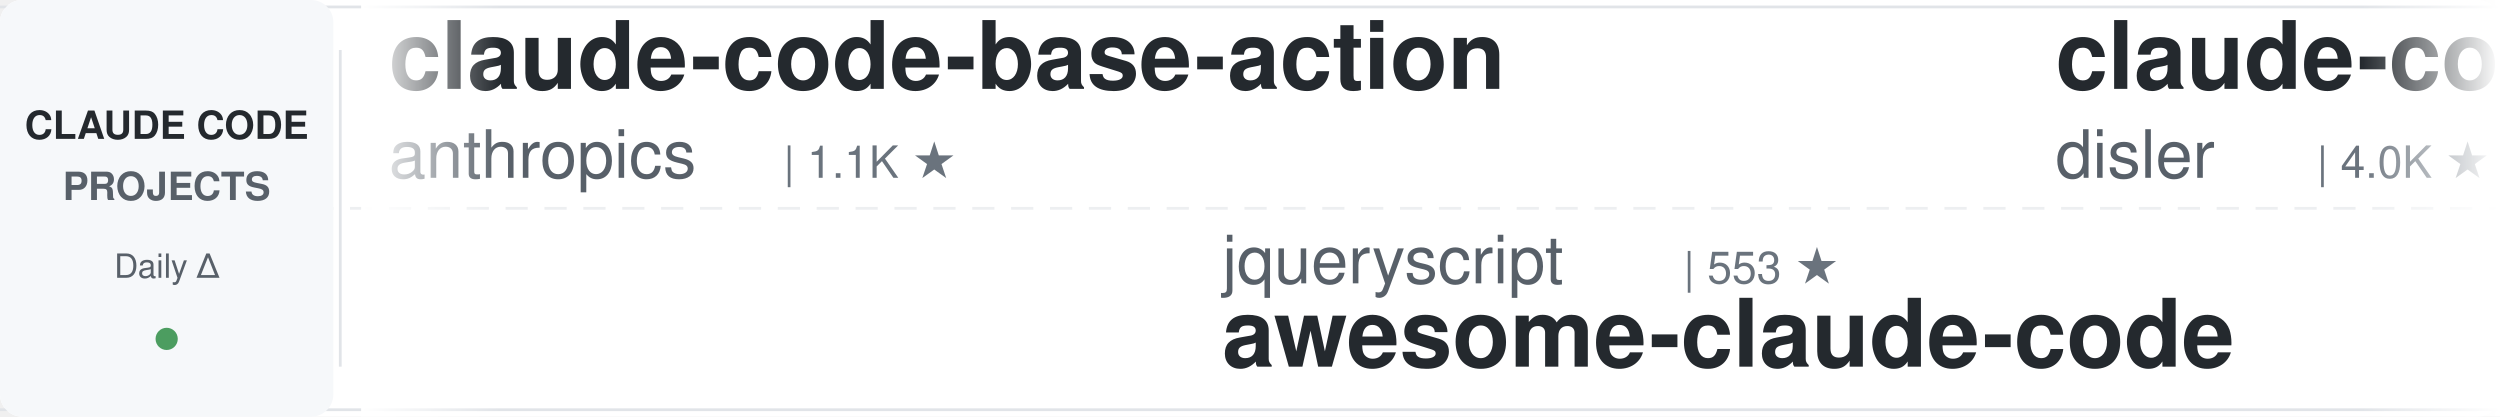
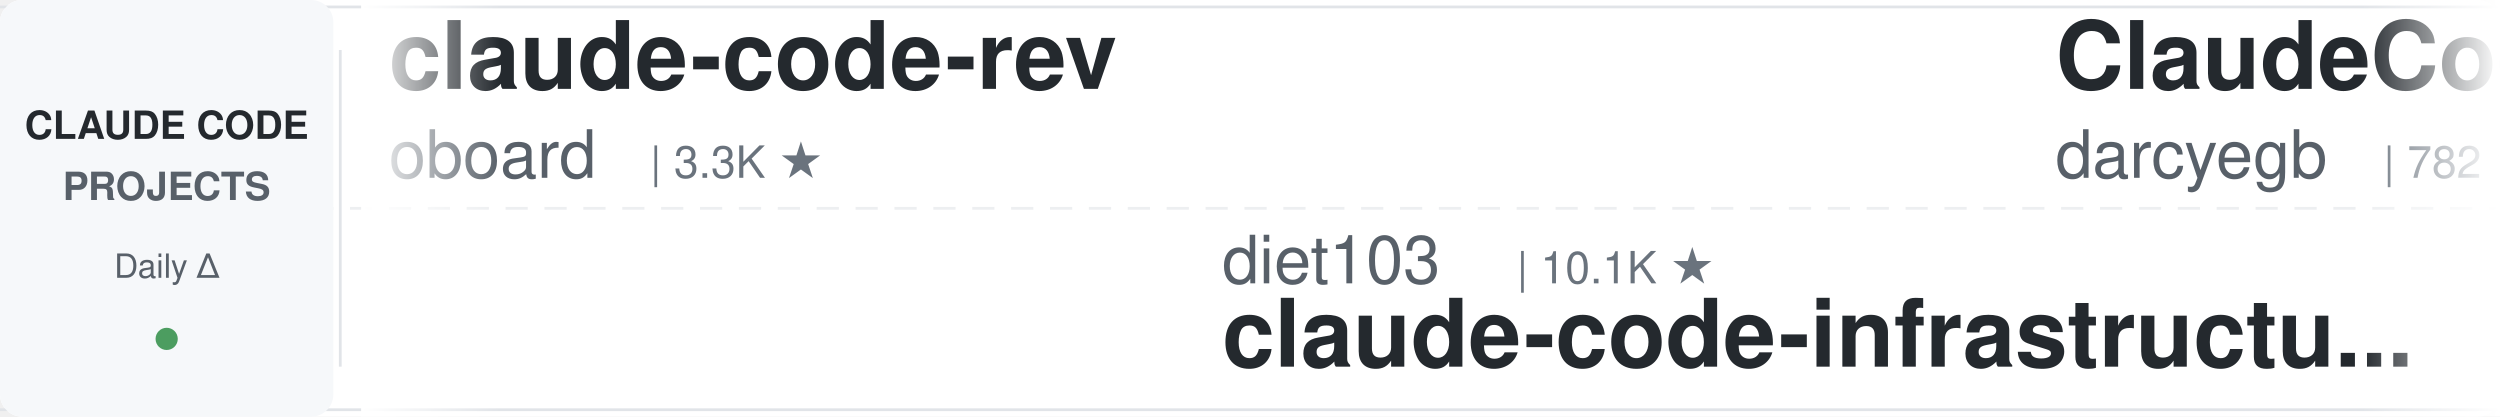
<svg xmlns="http://www.w3.org/2000/svg" width="900" height="150">
  <defs>
    <linearGradient id="leftFade" x1="0%" y1="0%" x2="100%" y2="0%">
      <stop offset="0%" style="stop-color:#ffffff;stop-opacity:1" />
      <stop offset="100%" style="stop-color:#ffffff;stop-opacity:0" />
    </linearGradient>
    <linearGradient id="rightFade" x1="0%" y1="0%" x2="100%" y2="0%">
      <stop offset="0%" style="stop-color:#ffffff;stop-opacity:0" />
      <stop offset="100%" style="stop-color:#ffffff;stop-opacity:1" />
    </linearGradient>
  </defs>
  <rect width="900" height="150" fill="#ffffff" rx="8" />
  <rect x="0" y="2" width="900" height="1" fill="#e1e4e8" />
  <rect x="0" y="147" width="900" height="1" fill="#e1e4e8" />
  <line x1="0" y1="75" x2="900" y2="75" stroke="#e1e4e8" stroke-width="1" stroke-dasharray="8 6" opacity="0.6" />
  <rect x="0" y="0" width="120" height="150" fill="#f6f8fa" rx="8" />
  <text x="60" y="50" font-family="-apple-system, BlinkMacSystemFont, 'Segoe UI', Helvetica, Arial, sans-serif" font-size="14" font-weight="600" fill="#24292e" text-anchor="middle">CLAUDE CODE</text>
  <text x="60" y="72" font-family="-apple-system, BlinkMacSystemFont, 'Segoe UI', Helvetica, Arial, sans-serif" font-size="14" font-weight="600" fill="#586069" text-anchor="middle">PROJECTS</text>
  <text x="60" y="100" font-family="-apple-system, BlinkMacSystemFont, 'Segoe UI', Helvetica, Arial, sans-serif" font-size="12" font-weight="500" fill="#586069" text-anchor="middle">Daily Δ</text>
  <circle cx="60" cy="122" r="4" fill="#22863a" opacity="0.8" />
  <rect x="122" y="18" width="1" height="114" fill="#e1e4e8" />
  <clipPath id="tickerClip">
    <rect x="130" y="0" width="770" height="150" />
  </clipPath>
  <g clip-path="url(#tickerClip)">
    <g id="tickerItems">
      <animateTransform attributeName="transform" attributeType="XML" type="translate" from="0 0" to="-3000 0" dur="54s" repeatCount="indefinite" />
      <g transform="translate(0, 0)">
-         <text x="140" y="32" font-family="-apple-system, BlinkMacSystemFont, 'Segoe UI', Helvetica, Arial, sans-serif" font-size="34" font-weight="600" fill="#24292e">claude-code-base-action</text>
-         <text x="140" y="64" font-family="-apple-system, BlinkMacSystemFont, 'Segoe UI', Helvetica, Arial, sans-serif" font-size="24" font-weight="400" fill="#586069">anthropics</text>
-         <text x="282" y="64" font-family="-apple-system, BlinkMacSystemFont, 'Segoe UI', Helvetica, Arial, sans-serif" font-size="16" font-weight="500" fill="#6a737d">| 1.1K ★</text>
+         <text x="140" y="32" font-family="-apple-system, BlinkMacSystemFont, 'Segoe UI', Helvetica, Arial, sans-serif" font-size="34" font-weight="600" fill="#24292e">claude-code-rev</text>
+         <text x="140" y="64" font-family="-apple-system, BlinkMacSystemFont, 'Segoe UI', Helvetica, Arial, sans-serif" font-size="24" font-weight="400" fill="#586069">oboard</text>
+         <text x="234" y="64" font-family="-apple-system, BlinkMacSystemFont, 'Segoe UI', Helvetica, Arial, sans-serif" font-size="16" font-weight="500" fill="#6a737d">| 3.3K ★</text>
      </g>
      <g transform="translate(300, 0)">
-         <text x="140" y="102" font-family="-apple-system, BlinkMacSystemFont, 'Segoe UI', Helvetica, Arial, sans-serif" font-size="24" font-weight="400" fill="#586069">jqueryscript</text>
-         <text x="306" y="102" font-family="-apple-system, BlinkMacSystemFont, 'Segoe UI', Helvetica, Arial, sans-serif" font-size="16" font-weight="500" fill="#6a737d">| 553 ★</text>
-         <text x="140" y="132" font-family="-apple-system, BlinkMacSystemFont, 'Segoe UI', Helvetica, Arial, sans-serif" font-size="34" font-weight="600" fill="#24292e">awesome-claude-code</text>
+         <text x="140" y="102" font-family="-apple-system, BlinkMacSystemFont, 'Segoe UI', Helvetica, Arial, sans-serif" font-size="24" font-weight="400" fill="#586069">diet103</text>
+         <text x="246" y="102" font-family="-apple-system, BlinkMacSystemFont, 'Segoe UI', Helvetica, Arial, sans-serif" font-size="16" font-weight="500" fill="#6a737d">| 10.1K ★</text>
+         <text x="140" y="132" font-family="-apple-system, BlinkMacSystemFont, 'Segoe UI', Helvetica, Arial, sans-serif" font-size="34" font-weight="600" fill="#24292e">claude-code-infrastructu...</text>
      </g>
      <g transform="translate(600, 0)">
-         <text x="140" y="32" font-family="-apple-system, BlinkMacSystemFont, 'Segoe UI', Helvetica, Arial, sans-serif" font-size="34" font-weight="600" fill="#24292e">claude-code-hooks-master...</text>
-         <text x="140" y="64" font-family="-apple-system, BlinkMacSystemFont, 'Segoe UI', Helvetica, Arial, sans-serif" font-size="24" font-weight="400" fill="#586069">disler</text>
-         <text x="234" y="64" font-family="-apple-system, BlinkMacSystemFont, 'Segoe UI', Helvetica, Arial, sans-serif" font-size="16" font-weight="500" fill="#6a737d">| 4.0K ★</text>
+         <text x="140" y="32" font-family="-apple-system, BlinkMacSystemFont, 'Segoe UI', Helvetica, Arial, sans-serif" font-size="34" font-weight="600" fill="#24292e">ClaudeCodeAgents</text>
+         <text x="140" y="64" font-family="-apple-system, BlinkMacSystemFont, 'Segoe UI', Helvetica, Arial, sans-serif" font-size="24" font-weight="400" fill="#586069">darcyegb</text>
+         <text x="258" y="64" font-family="-apple-system, BlinkMacSystemFont, 'Segoe UI', Helvetica, Arial, sans-serif" font-size="16" font-weight="500" fill="#6a737d">| 782 ★</text>
      </g>
      <g transform="translate(900, 0)">
-         <text x="140" y="102" font-family="-apple-system, BlinkMacSystemFont, 'Segoe UI', Helvetica, Arial, sans-serif" font-size="24" font-weight="400" fill="#586069">overwirehq</text>
-         <text x="282" y="102" font-family="-apple-system, BlinkMacSystemFont, 'Segoe UI', Helvetica, Arial, sans-serif" font-size="16" font-weight="500" fill="#6a737d">| 2.8K ★</text>
-         <text x="140" y="132" font-family="-apple-system, BlinkMacSystemFont, 'Segoe UI', Helvetica, Arial, sans-serif" font-size="34" font-weight="600" fill="#24292e">claude-code-telegram</text>
+         <text x="140" y="102" font-family="-apple-system, BlinkMacSystemFont, 'Segoe UI', Helvetica, Arial, sans-serif" font-size="24" font-weight="400" fill="#586069">wanshuiyin</text>
+         <text x="282" y="102" font-family="-apple-system, BlinkMacSystemFont, 'Segoe UI', Helvetica, Arial, sans-serif" font-size="16" font-weight="500" fill="#6a737d">| 19.4K ★</text>
+         <text x="140" y="132" font-family="-apple-system, BlinkMacSystemFont, 'Segoe UI', Helvetica, Arial, sans-serif" font-size="34" font-weight="600" fill="#24292e">Auto-claude-code-researc...</text>
      </g>
      <g transform="translate(1200, 0)">
-         <text x="140" y="32" font-family="-apple-system, BlinkMacSystemFont, 'Segoe UI', Helvetica, Arial, sans-serif" font-size="34" font-weight="600" fill="#24292e">learn-claude-code</text>
-         <text x="140" y="64" font-family="-apple-system, BlinkMacSystemFont, 'Segoe UI', Helvetica, Arial, sans-serif" font-size="24" font-weight="400" fill="#586069">shareAI-lab</text>
-         <text x="294" y="64" font-family="-apple-system, BlinkMacSystemFont, 'Segoe UI', Helvetica, Arial, sans-serif" font-size="16" font-weight="500" fill="#6a737d">| 80.5K ★</text>
+         <text x="140" y="32" font-family="-apple-system, BlinkMacSystemFont, 'Segoe UI', Helvetica, Arial, sans-serif" font-size="34" font-weight="600" fill="#24292e">edmunds-claude-code</text>
+         <text x="140" y="64" font-family="-apple-system, BlinkMacSystemFont, 'Segoe UI', Helvetica, Arial, sans-serif" font-size="24" font-weight="400" fill="#586069">edmund-io</text>
+         <text x="270" y="64" font-family="-apple-system, BlinkMacSystemFont, 'Segoe UI', Helvetica, Arial, sans-serif" font-size="16" font-weight="500" fill="#6a737d">| 1.5K ★</text>
      </g>
      <g transform="translate(1500, 0)">
-         <text x="140" y="102" font-family="-apple-system, BlinkMacSystemFont, 'Segoe UI', Helvetica, Arial, sans-serif" font-size="24" font-weight="400" fill="#586069">LING71671</text>
-         <text x="270" y="102" font-family="-apple-system, BlinkMacSystemFont, 'Segoe UI', Helvetica, Arial, sans-serif" font-size="16" font-weight="500" fill="#6a737d">| 992 ★</text>
-         <text x="140" y="132" font-family="-apple-system, BlinkMacSystemFont, 'Segoe UI', Helvetica, Arial, sans-serif" font-size="34" font-weight="600" fill="#24292e">Open-ClaudeCode</text>
+         <text x="140" y="102" font-family="-apple-system, BlinkMacSystemFont, 'Segoe UI', Helvetica, Arial, sans-serif" font-size="24" font-weight="400" fill="#586069">ykdojo</text>
+         <text x="234" y="102" font-family="-apple-system, BlinkMacSystemFont, 'Segoe UI', Helvetica, Arial, sans-serif" font-size="16" font-weight="500" fill="#6a737d">| 10.4K ★</text>
+         <text x="140" y="132" font-family="-apple-system, BlinkMacSystemFont, 'Segoe UI', Helvetica, Arial, sans-serif" font-size="34" font-weight="600" fill="#24292e">claude-code-tips</text>
      </g>
      <g transform="translate(1800, 0)">
-         <text x="140" y="32" font-family="-apple-system, BlinkMacSystemFont, 'Segoe UI', Helvetica, Arial, sans-serif" font-size="34" font-weight="600" fill="#24292e">claude-code-from-scratch</text>
-         <text x="140" y="64" font-family="-apple-system, BlinkMacSystemFont, 'Segoe UI', Helvetica, Arial, sans-serif" font-size="24" font-weight="400" fill="#586069">Windy3f3f3f3f</text>
-         <text x="318" y="64" font-family="-apple-system, BlinkMacSystemFont, 'Segoe UI', Helvetica, Arial, sans-serif" font-size="16" font-weight="500" fill="#6a737d">| 2.8K ★</text>
+         <text x="140" y="32" font-family="-apple-system, BlinkMacSystemFont, 'Segoe UI', Helvetica, Arial, sans-serif" font-size="34" font-weight="600" fill="#24292e">claude_codex_bridge</text>
+         <text x="140" y="64" font-family="-apple-system, BlinkMacSystemFont, 'Segoe UI', Helvetica, Arial, sans-serif" font-size="24" font-weight="400" fill="#586069">SeemSeam</text>
+         <text x="258" y="64" font-family="-apple-system, BlinkMacSystemFont, 'Segoe UI', Helvetica, Arial, sans-serif" font-size="16" font-weight="500" fill="#6a737d">| 3.6K ★</text>
      </g>
      <g transform="translate(2100, 0)">
-         <text x="140" y="102" font-family="-apple-system, BlinkMacSystemFont, 'Segoe UI', Helvetica, Arial, sans-serif" font-size="24" font-weight="400" fill="#586069">fuergaosi233</text>
-         <text x="306" y="102" font-family="-apple-system, BlinkMacSystemFont, 'Segoe UI', Helvetica, Arial, sans-serif" font-size="16" font-weight="500" fill="#6a737d">| 2.8K ★</text>
-         <text x="140" y="132" font-family="-apple-system, BlinkMacSystemFont, 'Segoe UI', Helvetica, Arial, sans-serif" font-size="34" font-weight="600" fill="#24292e">claude-code-proxy</text>
+         <text x="140" y="102" font-family="-apple-system, BlinkMacSystemFont, 'Segoe UI', Helvetica, Arial, sans-serif" font-size="24" font-weight="400" fill="#586069">anthropics</text>
+         <text x="282" y="102" font-family="-apple-system, BlinkMacSystemFont, 'Segoe UI', Helvetica, Arial, sans-serif" font-size="16" font-weight="500" fill="#6a737d">| 1.1K ★</text>
+         <text x="140" y="132" font-family="-apple-system, BlinkMacSystemFont, 'Segoe UI', Helvetica, Arial, sans-serif" font-size="34" font-weight="600" fill="#24292e">claude-code-base-action</text>
      </g>
      <g transform="translate(2400, 0)">
-         <text x="140" y="32" font-family="-apple-system, BlinkMacSystemFont, 'Segoe UI', Helvetica, Arial, sans-serif" font-size="34" font-weight="600" fill="#24292e">claude-code-action</text>
-         <text x="140" y="64" font-family="-apple-system, BlinkMacSystemFont, 'Segoe UI', Helvetica, Arial, sans-serif" font-size="24" font-weight="400" fill="#586069">anthropics</text>
-         <text x="282" y="64" font-family="-apple-system, BlinkMacSystemFont, 'Segoe UI', Helvetica, Arial, sans-serif" font-size="16" font-weight="500" fill="#6a737d">| 10.0K ★</text>
+         <text x="140" y="32" font-family="-apple-system, BlinkMacSystemFont, 'Segoe UI', Helvetica, Arial, sans-serif" font-size="34" font-weight="600" fill="#24292e">everything-claude-code</text>
+         <text x="140" y="64" font-family="-apple-system, BlinkMacSystemFont, 'Segoe UI', Helvetica, Arial, sans-serif" font-size="24" font-weight="400" fill="#586069">WorldFlowAI</text>
+         <text x="294" y="64" font-family="-apple-system, BlinkMacSystemFont, 'Segoe UI', Helvetica, Arial, sans-serif" font-size="16" font-weight="500" fill="#6a737d">| 6.5K ★</text>
      </g>
      <g transform="translate(2700, 0)">
-         <text x="140" y="102" font-family="-apple-system, BlinkMacSystemFont, 'Segoe UI', Helvetica, Arial, sans-serif" font-size="24" font-weight="400" fill="#586069">kodu-ai</text>
-         <text x="246" y="102" font-family="-apple-system, BlinkMacSystemFont, 'Segoe UI', Helvetica, Arial, sans-serif" font-size="16" font-weight="500" fill="#6a737d">| 5.2K ★</text>
-         <text x="140" y="132" font-family="-apple-system, BlinkMacSystemFont, 'Segoe UI', Helvetica, Arial, sans-serif" font-size="34" font-weight="600" fill="#24292e">claude-coder</text>
+         <text x="140" y="102" font-family="-apple-system, BlinkMacSystemFont, 'Segoe UI', Helvetica, Arial, sans-serif" font-size="24" font-weight="400" fill="#586069">anthropics</text>
+         <text x="282" y="102" font-family="-apple-system, BlinkMacSystemFont, 'Segoe UI', Helvetica, Arial, sans-serif" font-size="16" font-weight="500" fill="#6a737d">| 10.0K ★</text>
+         <text x="140" y="132" font-family="-apple-system, BlinkMacSystemFont, 'Segoe UI', Helvetica, Arial, sans-serif" font-size="34" font-weight="600" fill="#24292e">claude-code-action</text>
      </g>
      <g transform="translate(3000, 0)">
-         <text x="140" y="32" font-family="-apple-system, BlinkMacSystemFont, 'Segoe UI', Helvetica, Arial, sans-serif" font-size="34" font-weight="600" fill="#24292e">claude-code-base-action</text>
-         <text x="140" y="64" font-family="-apple-system, BlinkMacSystemFont, 'Segoe UI', Helvetica, Arial, sans-serif" font-size="24" font-weight="400" fill="#586069">anthropics</text>
-         <text x="282" y="64" font-family="-apple-system, BlinkMacSystemFont, 'Segoe UI', Helvetica, Arial, sans-serif" font-size="16" font-weight="500" fill="#6a737d">| 1.1K ★</text>
+         <text x="140" y="32" font-family="-apple-system, BlinkMacSystemFont, 'Segoe UI', Helvetica, Arial, sans-serif" font-size="34" font-weight="600" fill="#24292e">claude-code-rev</text>
+         <text x="140" y="64" font-family="-apple-system, BlinkMacSystemFont, 'Segoe UI', Helvetica, Arial, sans-serif" font-size="24" font-weight="400" fill="#586069">oboard</text>
+         <text x="234" y="64" font-family="-apple-system, BlinkMacSystemFont, 'Segoe UI', Helvetica, Arial, sans-serif" font-size="16" font-weight="500" fill="#6a737d">| 3.3K ★</text>
      </g>
      <g transform="translate(3300, 0)">
-         <text x="140" y="102" font-family="-apple-system, BlinkMacSystemFont, 'Segoe UI', Helvetica, Arial, sans-serif" font-size="24" font-weight="400" fill="#586069">jqueryscript</text>
-         <text x="306" y="102" font-family="-apple-system, BlinkMacSystemFont, 'Segoe UI', Helvetica, Arial, sans-serif" font-size="16" font-weight="500" fill="#6a737d">| 553 ★</text>
-         <text x="140" y="132" font-family="-apple-system, BlinkMacSystemFont, 'Segoe UI', Helvetica, Arial, sans-serif" font-size="34" font-weight="600" fill="#24292e">awesome-claude-code</text>
+         <text x="140" y="102" font-family="-apple-system, BlinkMacSystemFont, 'Segoe UI', Helvetica, Arial, sans-serif" font-size="24" font-weight="400" fill="#586069">diet103</text>
+         <text x="246" y="102" font-family="-apple-system, BlinkMacSystemFont, 'Segoe UI', Helvetica, Arial, sans-serif" font-size="16" font-weight="500" fill="#6a737d">| 10.1K ★</text>
+         <text x="140" y="132" font-family="-apple-system, BlinkMacSystemFont, 'Segoe UI', Helvetica, Arial, sans-serif" font-size="34" font-weight="600" fill="#24292e">claude-code-infrastructu...</text>
      </g>
      <g transform="translate(3600, 0)">
-         <text x="140" y="32" font-family="-apple-system, BlinkMacSystemFont, 'Segoe UI', Helvetica, Arial, sans-serif" font-size="34" font-weight="600" fill="#24292e">claude-code-hooks-master...</text>
-         <text x="140" y="64" font-family="-apple-system, BlinkMacSystemFont, 'Segoe UI', Helvetica, Arial, sans-serif" font-size="24" font-weight="400" fill="#586069">disler</text>
-         <text x="234" y="64" font-family="-apple-system, BlinkMacSystemFont, 'Segoe UI', Helvetica, Arial, sans-serif" font-size="16" font-weight="500" fill="#6a737d">| 4.0K ★</text>
+         <text x="140" y="32" font-family="-apple-system, BlinkMacSystemFont, 'Segoe UI', Helvetica, Arial, sans-serif" font-size="34" font-weight="600" fill="#24292e">ClaudeCodeAgents</text>
+         <text x="140" y="64" font-family="-apple-system, BlinkMacSystemFont, 'Segoe UI', Helvetica, Arial, sans-serif" font-size="24" font-weight="400" fill="#586069">darcyegb</text>
+         <text x="258" y="64" font-family="-apple-system, BlinkMacSystemFont, 'Segoe UI', Helvetica, Arial, sans-serif" font-size="16" font-weight="500" fill="#6a737d">| 782 ★</text>
      </g>
      <g transform="translate(3900, 0)">
-         <text x="140" y="102" font-family="-apple-system, BlinkMacSystemFont, 'Segoe UI', Helvetica, Arial, sans-serif" font-size="24" font-weight="400" fill="#586069">overwirehq</text>
-         <text x="282" y="102" font-family="-apple-system, BlinkMacSystemFont, 'Segoe UI', Helvetica, Arial, sans-serif" font-size="16" font-weight="500" fill="#6a737d">| 2.8K ★</text>
-         <text x="140" y="132" font-family="-apple-system, BlinkMacSystemFont, 'Segoe UI', Helvetica, Arial, sans-serif" font-size="34" font-weight="600" fill="#24292e">claude-code-telegram</text>
+         <text x="140" y="102" font-family="-apple-system, BlinkMacSystemFont, 'Segoe UI', Helvetica, Arial, sans-serif" font-size="24" font-weight="400" fill="#586069">wanshuiyin</text>
+         <text x="282" y="102" font-family="-apple-system, BlinkMacSystemFont, 'Segoe UI', Helvetica, Arial, sans-serif" font-size="16" font-weight="500" fill="#6a737d">| 19.4K ★</text>
+         <text x="140" y="132" font-family="-apple-system, BlinkMacSystemFont, 'Segoe UI', Helvetica, Arial, sans-serif" font-size="34" font-weight="600" fill="#24292e">Auto-claude-code-researc...</text>
      </g>
    </g>
  </g>
  <rect x="130" y="0" width="50" height="150" fill="url(#leftFade)" />
  <rect x="850" y="0" width="50" height="150" fill="url(#rightFade)" />
</svg>
